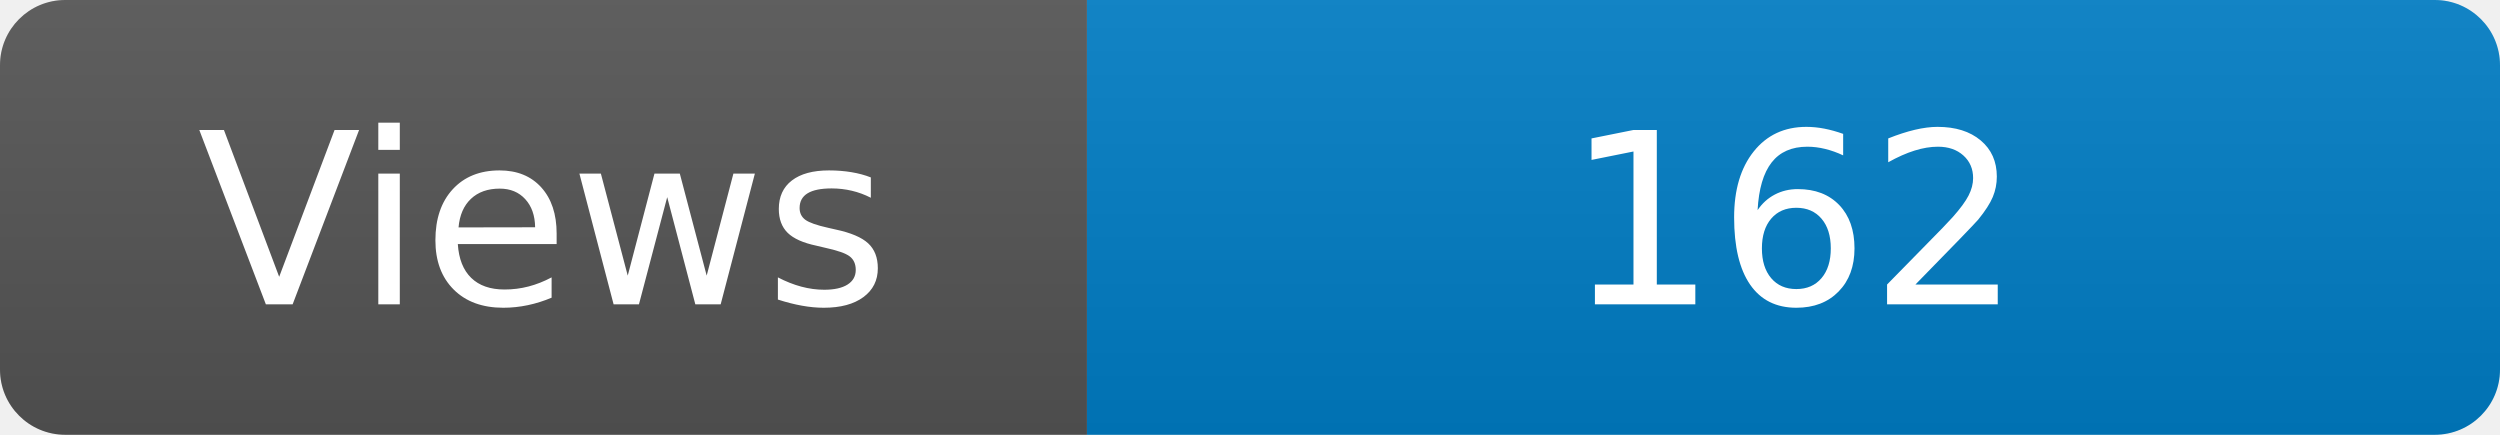
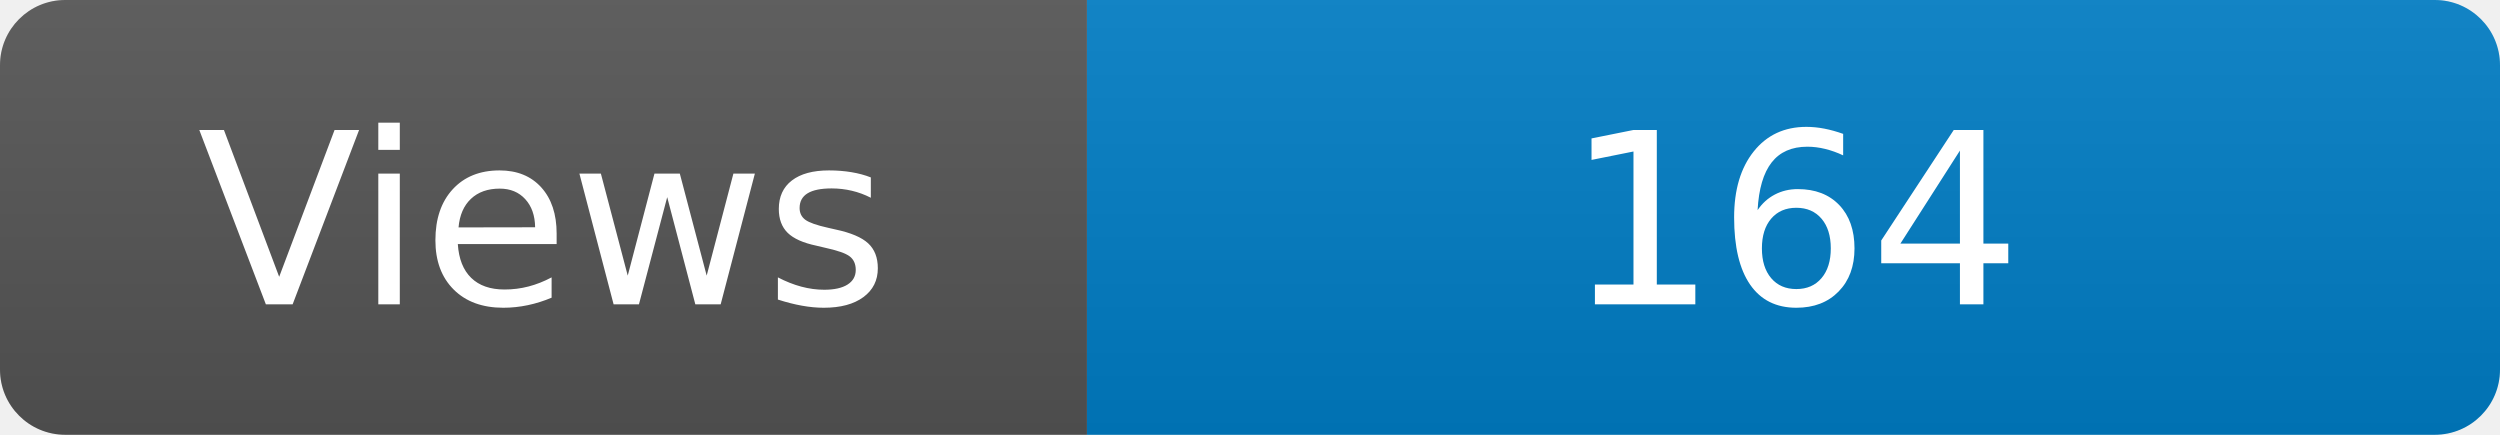
<svg xmlns="http://www.w3.org/2000/svg" width="115" height="20" role="img" aria-label="Maintained?: yes">
  <linearGradient id="s" x2="0" y2="100%">
    <stop offset="0" stop-color="#bbb" stop-opacity=".1" />
    <stop offset="1" stop-opacity=".1" />
  </linearGradient>
  <clipPath id="r">
    <rect width="115" height="20" rx="3" fill="#fff" />
  </clipPath>
  <g clip-path="url(#r)">
    <rect width="50" height="20" fill="#555" />
    <rect x="50" width="160" height="20" fill="#007ec6" />
    <rect width="115" height="20" fill="url(#s)" />
  </g>
  <g fill="#fff" text-anchor="middle" font-family="Verdana,Geneva,DejaVu Sans,sans-serif" font-size="110">
    <text x="250" y="140" transform="scale(.1)" fill="#fff">Views</text>
-     <text x="825" y="140" transform="scale(.1)" fill="#fff">162</text>
+     <text x="825" y="140" transform="scale(.1)" fill="#fff">164</text>
  </g>
</svg>
